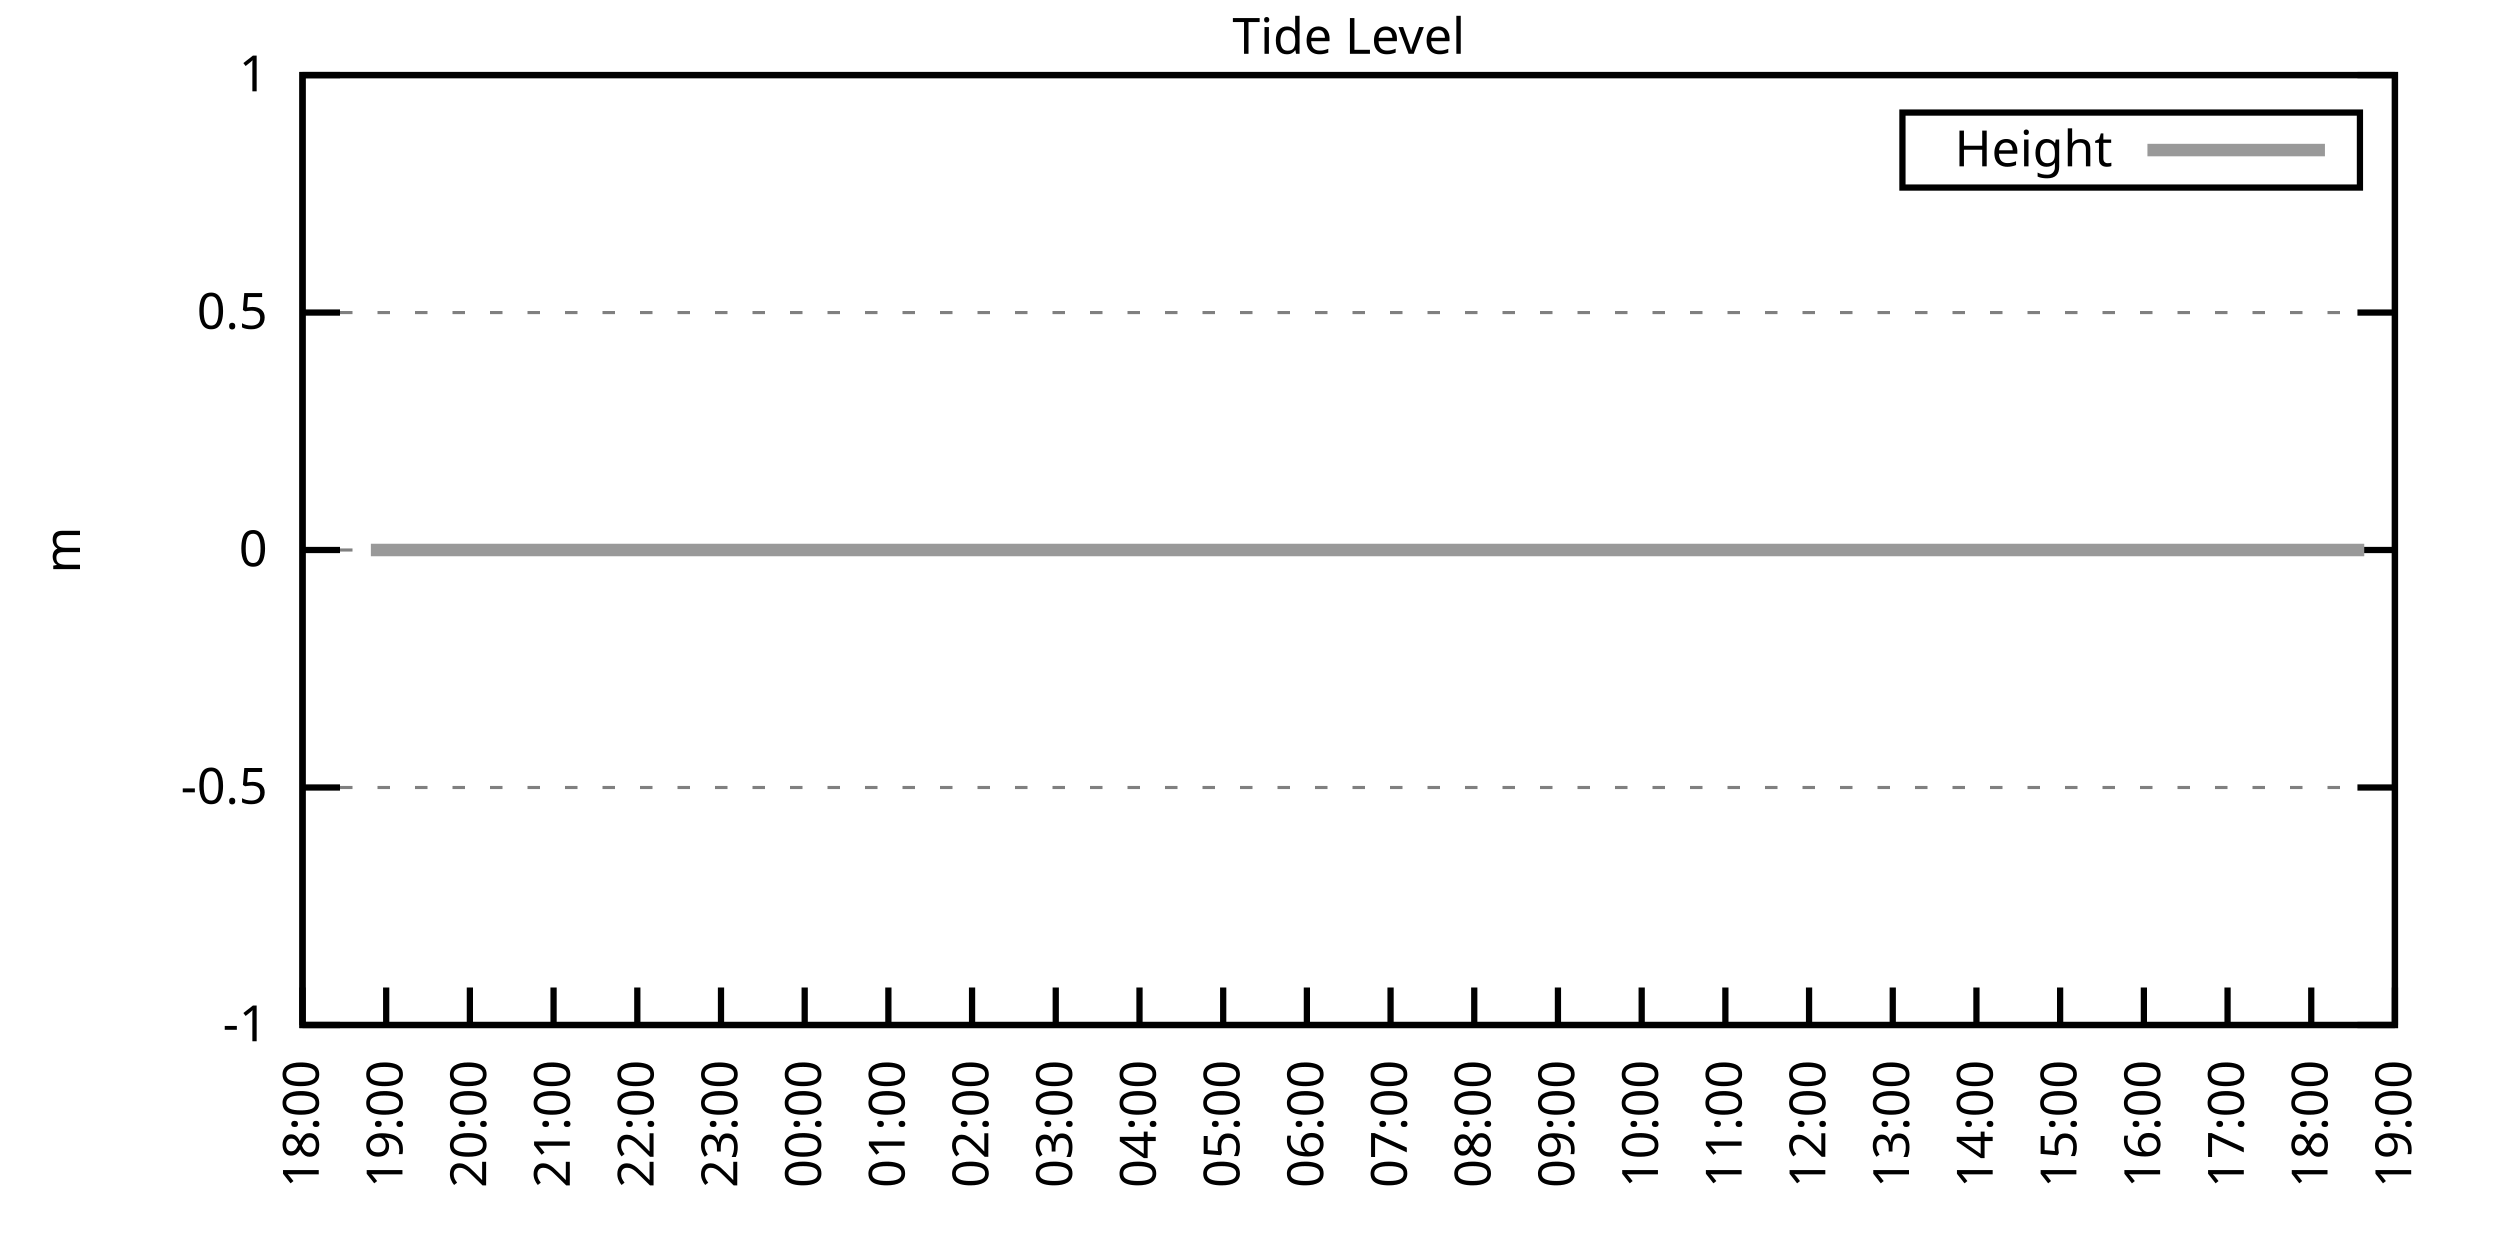
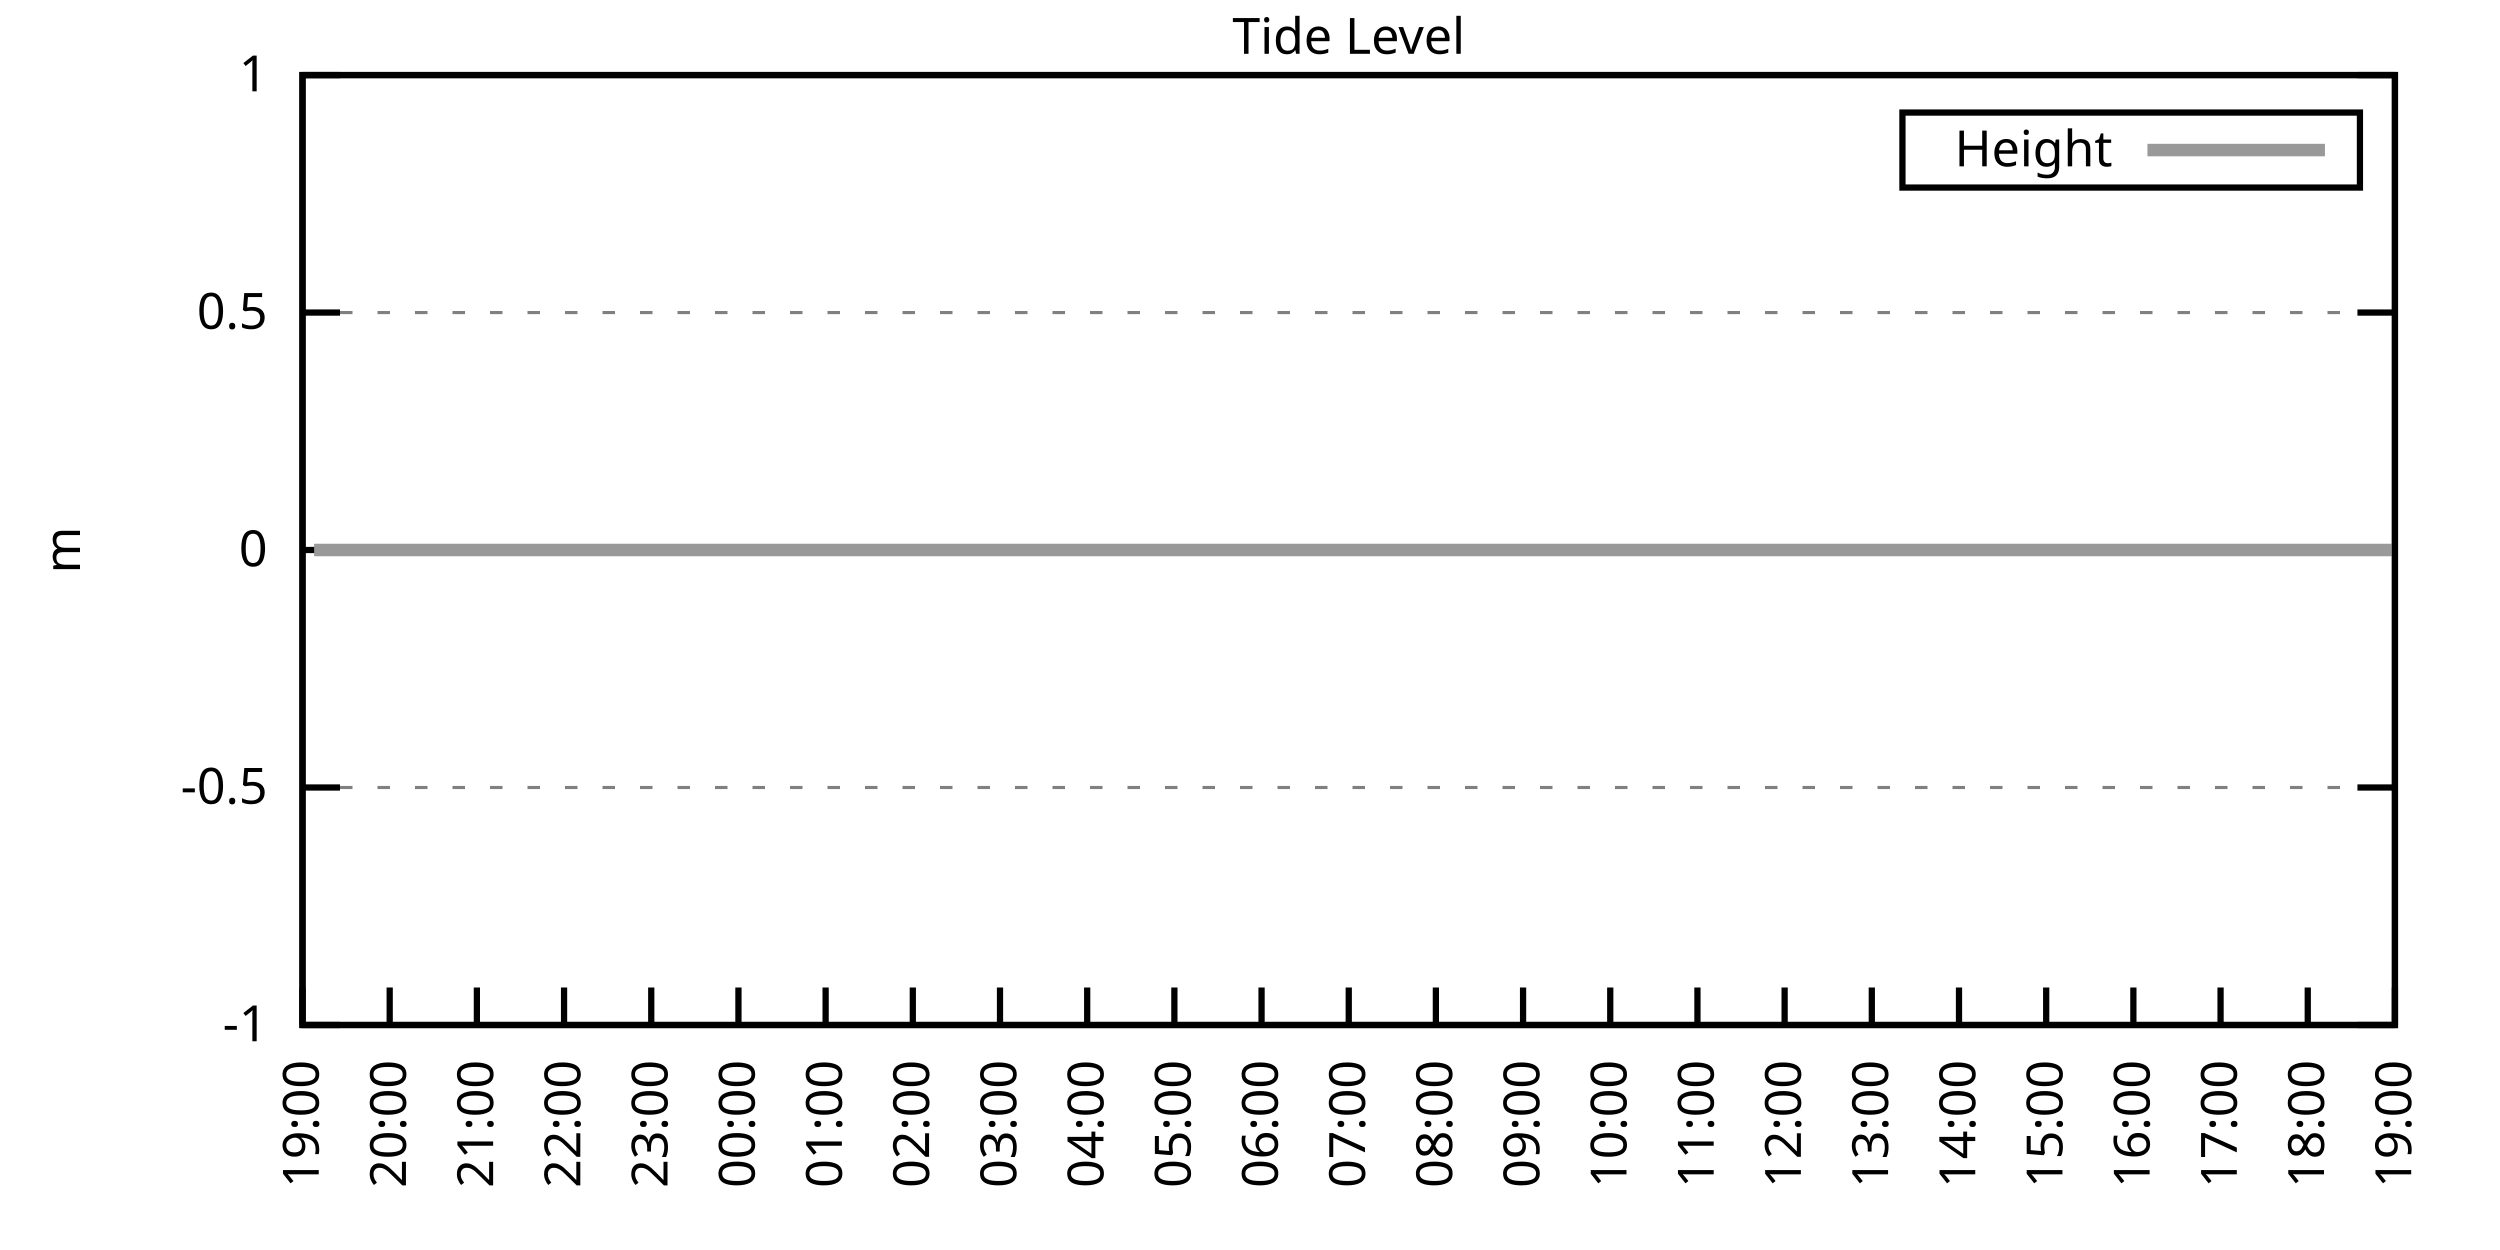
<svg xmlns="http://www.w3.org/2000/svg" xmlns:xlink="http://www.w3.org/1999/xlink" width="400" height="200" viewBox="0 0 400 200">
  <g id="gnuplot_canvas">
    <rect x="0" y="0" width="400" height="200" fill="none" />
    <defs>
      <circle id="gpDot" r="0.5" stroke-width="0.5" stroke="currentColor" />
      <path id="gpPt0" stroke-width="0.333" stroke="currentColor" d="M-1,0 h2 M0,-1 v2" />
      <path id="gpPt1" stroke-width="0.333" stroke="currentColor" d="M-1,-1 L1,1 M1,-1 L-1,1" />
      <path id="gpPt2" stroke-width="0.333" stroke="currentColor" d="M-1,0 L1,0 M0,-1 L0,1 M-1,-1 L1,1 M-1,1 L1,-1" />
      <rect id="gpPt3" stroke-width="0.333" stroke="currentColor" x="-1" y="-1" width="2" height="2" />
      <rect id="gpPt4" stroke-width="0.333" stroke="currentColor" fill="currentColor" x="-1" y="-1" width="2" height="2" />
      <circle id="gpPt5" stroke-width="0.333" stroke="currentColor" cx="0" cy="0" r="1" />
      <use xlink:href="#gpPt5" id="gpPt6" fill="currentColor" stroke="none" />
      <path id="gpPt7" stroke-width="0.333" stroke="currentColor" d="M0,-1.33 L-1.33,0.67 L1.33,0.67 z" />
      <use xlink:href="#gpPt7" id="gpPt8" fill="currentColor" stroke="none" />
      <use xlink:href="#gpPt7" id="gpPt9" stroke="currentColor" transform="rotate(180)" />
      <use xlink:href="#gpPt9" id="gpPt10" fill="currentColor" stroke="none" />
      <use xlink:href="#gpPt3" id="gpPt11" stroke="currentColor" transform="rotate(45)" />
      <use xlink:href="#gpPt11" id="gpPt12" fill="currentColor" stroke="none" />
      <path id="gpPt13" stroke-width="0.333" stroke="currentColor" d="M0,1.330 L1.265,0.411 L0.782,-1.067 L-0.782,-1.076 L-1.265,0.411 z" />
      <use xlink:href="#gpPt13" id="gpPt14" fill="currentColor" stroke="none" />
      <filter id="textbox" filterUnits="objectBoundingBox" x="0" y="0" height="1" width="1">
        <feFlood flood-color="white" flood-opacity="1" result="bgnd" />
        <feComposite in="SourceGraphic" in2="bgnd" operator="atop" />
      </filter>
      <filter id="greybox" filterUnits="objectBoundingBox" x="0" y="0" height="1" width="1">
        <feFlood flood-color="lightgrey" flood-opacity="1" result="grey" />
        <feComposite in="SourceGraphic" in2="grey" operator="atop" />
      </filter>
    </defs>
    <g fill="none" color="white" stroke="currentColor" stroke-width="1.00" stroke-linecap="butt" stroke-linejoin="miter">
</g>
    <g fill="none" color="black" stroke="currentColor" stroke-width="1.00" stroke-linecap="butt" stroke-linejoin="miter">
      <g stroke="none" shape-rendering="crispEdges">
        <polygon fill="rgb(255, 255, 255)" points="48.40,164.00 383.18,164.00 383.18,12.02 48.40,12.02 " />
      </g>
    </g>
    <g fill="none" color="black" stroke="currentColor" stroke-width="1.00" stroke-linecap="butt" stroke-linejoin="miter">
</g>
    <g fill="none" color="black" stroke="black" stroke-width="0.50" stroke-linecap="butt" stroke-linejoin="miter">
</g>
    <g fill="none" color="gray" stroke="currentColor" stroke-width="0.50" stroke-linecap="butt" stroke-linejoin="miter">
      <path stroke="gray" stroke-dasharray="2,4" class="gridline" d="M48.40,164.00 L383.19,164.00  " />
    </g>
    <g fill="none" color="gray" stroke="gray" stroke-width="1.00" stroke-linecap="butt" stroke-linejoin="miter">
</g>
    <g fill="none" color="black" stroke="currentColor" stroke-width="1.00" stroke-linecap="butt" stroke-linejoin="miter">
      <path stroke="black" d="M48.40,164.00 L54.40,164.00 M383.19,164.00 L377.19,164.00  " />
      <g transform="translate(42.80,166.60)" stroke="none" fill="black" font-family="Sans" font-size="8.00" text-anchor="end">
        <text>
          <tspan font-family="Sans">-1</tspan>
        </text>
      </g>
    </g>
    <g fill="none" color="black" stroke="currentColor" stroke-width="1.00" stroke-linecap="butt" stroke-linejoin="miter">
</g>
    <g fill="none" color="black" stroke="black" stroke-width="0.50" stroke-linecap="butt" stroke-linejoin="miter">
</g>
    <g fill="none" color="gray" stroke="currentColor" stroke-width="0.50" stroke-linecap="butt" stroke-linejoin="miter">
      <path stroke="gray" stroke-dasharray="2,4" class="gridline" d="M48.40,126.00 L383.19,126.00  " />
    </g>
    <g fill="none" color="gray" stroke="gray" stroke-width="1.00" stroke-linecap="butt" stroke-linejoin="miter">
</g>
    <g fill="none" color="black" stroke="currentColor" stroke-width="1.00" stroke-linecap="butt" stroke-linejoin="miter">
      <path stroke="black" d="M48.40,126.00 L54.40,126.00 M383.19,126.00 L377.19,126.00  " />
      <g transform="translate(42.80,128.60)" stroke="none" fill="black" font-family="Sans" font-size="8.00" text-anchor="end">
        <text>
          <tspan font-family="Sans">-0.5</tspan>
        </text>
      </g>
    </g>
    <g fill="none" color="black" stroke="currentColor" stroke-width="1.00" stroke-linecap="butt" stroke-linejoin="miter">
</g>
    <g fill="none" color="black" stroke="black" stroke-width="0.50" stroke-linecap="butt" stroke-linejoin="miter">
</g>
    <g fill="none" color="gray" stroke="currentColor" stroke-width="0.50" stroke-linecap="butt" stroke-linejoin="miter">
      <path stroke="gray" stroke-dasharray="2,4" class="gridline" d="M48.40,88.00 L383.19,88.00  " />
    </g>
    <g fill="none" color="gray" stroke="gray" stroke-width="1.00" stroke-linecap="butt" stroke-linejoin="miter">
</g>
    <g fill="none" color="black" stroke="currentColor" stroke-width="1.00" stroke-linecap="butt" stroke-linejoin="miter">
      <path stroke="black" d="M48.40,88.00 L54.40,88.00 M383.19,88.00 L377.19,88.00  " />
      <g transform="translate(42.80,90.60)" stroke="none" fill="black" font-family="Sans" font-size="8.00" text-anchor="end">
        <text>
          <tspan font-family="Sans"> 0</tspan>
        </text>
      </g>
    </g>
    <g fill="none" color="black" stroke="currentColor" stroke-width="1.00" stroke-linecap="butt" stroke-linejoin="miter">
</g>
    <g fill="none" color="black" stroke="black" stroke-width="0.50" stroke-linecap="butt" stroke-linejoin="miter">
</g>
    <g fill="none" color="gray" stroke="currentColor" stroke-width="0.50" stroke-linecap="butt" stroke-linejoin="miter">
      <path stroke="gray" stroke-dasharray="2,4" class="gridline" d="M48.40,50.01 L383.19,50.01  " />
    </g>
    <g fill="none" color="gray" stroke="gray" stroke-width="1.00" stroke-linecap="butt" stroke-linejoin="miter">
</g>
    <g fill="none" color="black" stroke="currentColor" stroke-width="1.00" stroke-linecap="butt" stroke-linejoin="miter">
      <path stroke="black" d="M48.40,50.01 L54.40,50.01 M383.19,50.01 L377.19,50.01  " />
      <g transform="translate(42.80,52.61)" stroke="none" fill="black" font-family="Sans" font-size="8.00" text-anchor="end">
        <text>
          <tspan font-family="Sans"> 0.5</tspan>
        </text>
      </g>
    </g>
    <g fill="none" color="black" stroke="currentColor" stroke-width="1.00" stroke-linecap="butt" stroke-linejoin="miter">
</g>
    <g fill="none" color="black" stroke="black" stroke-width="0.50" stroke-linecap="butt" stroke-linejoin="miter">
</g>
    <g fill="none" color="gray" stroke="currentColor" stroke-width="0.50" stroke-linecap="butt" stroke-linejoin="miter">
      <path stroke="gray" stroke-dasharray="2,4" class="gridline" d="M48.40,12.01 L383.19,12.01  " />
    </g>
    <g fill="none" color="gray" stroke="gray" stroke-width="1.00" stroke-linecap="butt" stroke-linejoin="miter">
</g>
    <g fill="none" color="black" stroke="currentColor" stroke-width="1.00" stroke-linecap="butt" stroke-linejoin="miter">
      <path stroke="black" d="M48.40,12.01 L54.40,12.01 M383.19,12.01 L377.19,12.01  " />
      <g transform="translate(42.80,14.61)" stroke="none" fill="black" font-family="Sans" font-size="8.00" text-anchor="end">
        <text>
          <tspan font-family="Sans"> 1</tspan>
        </text>
      </g>
    </g>
    <g fill="none" color="black" stroke="currentColor" stroke-width="1.00" stroke-linecap="butt" stroke-linejoin="miter">
      <path stroke="black" d="M48.40,164.00 L48.40,158.00  " />
      <g transform="translate(51.00,169.60) rotate(270.00)" stroke="none" fill="black" font-family="Sans" font-size="8.00" text-anchor="end">
        <text>
-           <tspan font-family="Sans">18:00</tspan>
-         </text>
-       </g>
-     </g>
-     <g fill="none" color="black" stroke="currentColor" stroke-width="1.00" stroke-linecap="butt" stroke-linejoin="miter">
-       <path stroke="black" d="M61.79,164.00 L61.79,158.00  " />
-       <g transform="translate(64.39,169.60) rotate(270.00)" stroke="none" fill="black" font-family="Sans" font-size="8.00" text-anchor="end">
-         <text>
          <tspan font-family="Sans">19:00</tspan>
        </text>
      </g>
    </g>
    <g fill="none" color="black" stroke="currentColor" stroke-width="1.00" stroke-linecap="butt" stroke-linejoin="miter">
-       <path stroke="black" d="M75.18,164.00 L75.18,158.00  " />
-       <g transform="translate(77.78,169.60) rotate(270.00)" stroke="none" fill="black" font-family="Sans" font-size="8.00" text-anchor="end">
+       <path stroke="black" d="M62.35,164.00 L62.35,158.00  " />
+       <g transform="translate(64.95,169.60) rotate(270.00)" stroke="none" fill="black" font-family="Sans" font-size="8.00" text-anchor="end">
        <text>
          <tspan font-family="Sans">20:00</tspan>
        </text>
      </g>
    </g>
    <g fill="none" color="black" stroke="currentColor" stroke-width="1.00" stroke-linecap="butt" stroke-linejoin="miter">
-       <path stroke="black" d="M88.57,164.00 L88.57,158.00  " />
-       <g transform="translate(91.17,169.60) rotate(270.00)" stroke="none" fill="black" font-family="Sans" font-size="8.00" text-anchor="end">
+       <path stroke="black" d="M76.30,164.00 L76.30,158.00  " />
+       <g transform="translate(78.90,169.60) rotate(270.00)" stroke="none" fill="black" font-family="Sans" font-size="8.00" text-anchor="end">
        <text>
          <tspan font-family="Sans">21:00</tspan>
        </text>
      </g>
    </g>
    <g fill="none" color="black" stroke="currentColor" stroke-width="1.00" stroke-linecap="butt" stroke-linejoin="miter">
-       <path stroke="black" d="M101.97,164.00 L101.97,158.00  " />
-       <g transform="translate(104.57,169.60) rotate(270.00)" stroke="none" fill="black" font-family="Sans" font-size="8.00" text-anchor="end">
+       <path stroke="black" d="M90.25,164.00 L90.25,158.00  " />
+       <g transform="translate(92.85,169.60) rotate(270.00)" stroke="none" fill="black" font-family="Sans" font-size="8.00" text-anchor="end">
        <text>
          <tspan font-family="Sans">22:00</tspan>
        </text>
      </g>
    </g>
    <g fill="none" color="black" stroke="currentColor" stroke-width="1.00" stroke-linecap="butt" stroke-linejoin="miter">
-       <path stroke="black" d="M115.36,164.00 L115.36,158.00  " />
-       <g transform="translate(117.96,169.60) rotate(270.00)" stroke="none" fill="black" font-family="Sans" font-size="8.00" text-anchor="end">
+       <path stroke="black" d="M104.20,164.00 L104.20,158.00  " />
+       <g transform="translate(106.80,169.60) rotate(270.00)" stroke="none" fill="black" font-family="Sans" font-size="8.00" text-anchor="end">
        <text>
          <tspan font-family="Sans">23:00</tspan>
        </text>
      </g>
    </g>
    <g fill="none" color="black" stroke="currentColor" stroke-width="1.00" stroke-linecap="butt" stroke-linejoin="miter">
-       <path stroke="black" d="M128.75,164.00 L128.75,158.00  " />
-       <g transform="translate(131.35,169.60) rotate(270.00)" stroke="none" fill="black" font-family="Sans" font-size="8.00" text-anchor="end">
+       <path stroke="black" d="M118.15,164.00 L118.15,158.00  " />
+       <g transform="translate(120.75,169.60) rotate(270.00)" stroke="none" fill="black" font-family="Sans" font-size="8.00" text-anchor="end">
        <text>
          <tspan font-family="Sans">00:00</tspan>
        </text>
      </g>
    </g>
    <g fill="none" color="black" stroke="currentColor" stroke-width="1.00" stroke-linecap="butt" stroke-linejoin="miter">
-       <path stroke="black" d="M142.14,164.00 L142.14,158.00  " />
-       <g transform="translate(144.74,169.60) rotate(270.00)" stroke="none" fill="black" font-family="Sans" font-size="8.00" text-anchor="end">
+       <path stroke="black" d="M132.10,164.00 L132.10,158.00  " />
+       <g transform="translate(134.70,169.60) rotate(270.00)" stroke="none" fill="black" font-family="Sans" font-size="8.00" text-anchor="end">
        <text>
          <tspan font-family="Sans">01:00</tspan>
        </text>
      </g>
    </g>
    <g fill="none" color="black" stroke="currentColor" stroke-width="1.00" stroke-linecap="butt" stroke-linejoin="miter">
-       <path stroke="black" d="M155.53,164.00 L155.53,158.00  " />
-       <g transform="translate(158.13,169.60) rotate(270.00)" stroke="none" fill="black" font-family="Sans" font-size="8.00" text-anchor="end">
+       <path stroke="black" d="M146.05,164.00 L146.05,158.00  " />
+       <g transform="translate(148.65,169.60) rotate(270.00)" stroke="none" fill="black" font-family="Sans" font-size="8.00" text-anchor="end">
        <text>
          <tspan font-family="Sans">02:00</tspan>
        </text>
      </g>
    </g>
    <g fill="none" color="black" stroke="currentColor" stroke-width="1.00" stroke-linecap="butt" stroke-linejoin="miter">
-       <path stroke="black" d="M168.92,164.00 L168.92,158.00  " />
-       <g transform="translate(171.52,169.60) rotate(270.00)" stroke="none" fill="black" font-family="Sans" font-size="8.00" text-anchor="end">
+       <path stroke="black" d="M160.00,164.00 L160.00,158.00  " />
+       <g transform="translate(162.60,169.60) rotate(270.00)" stroke="none" fill="black" font-family="Sans" font-size="8.00" text-anchor="end">
        <text>
          <tspan font-family="Sans">03:00</tspan>
        </text>
      </g>
    </g>
    <g fill="none" color="black" stroke="currentColor" stroke-width="1.00" stroke-linecap="butt" stroke-linejoin="miter">
-       <path stroke="black" d="M182.32,164.00 L182.32,158.00  " />
-       <g transform="translate(184.92,169.60) rotate(270.00)" stroke="none" fill="black" font-family="Sans" font-size="8.00" text-anchor="end">
+       <path stroke="black" d="M173.95,164.00 L173.95,158.00  " />
+       <g transform="translate(176.55,169.60) rotate(270.00)" stroke="none" fill="black" font-family="Sans" font-size="8.00" text-anchor="end">
        <text>
          <tspan font-family="Sans">04:00</tspan>
        </text>
      </g>
    </g>
    <g fill="none" color="black" stroke="currentColor" stroke-width="1.00" stroke-linecap="butt" stroke-linejoin="miter">
-       <path stroke="black" d="M195.71,164.00 L195.71,158.00  " />
-       <g transform="translate(198.31,169.60) rotate(270.00)" stroke="none" fill="black" font-family="Sans" font-size="8.00" text-anchor="end">
+       <path stroke="black" d="M187.90,164.00 L187.90,158.00  " />
+       <g transform="translate(190.50,169.60) rotate(270.00)" stroke="none" fill="black" font-family="Sans" font-size="8.00" text-anchor="end">
        <text>
          <tspan font-family="Sans">05:00</tspan>
        </text>
      </g>
    </g>
    <g fill="none" color="black" stroke="currentColor" stroke-width="1.00" stroke-linecap="butt" stroke-linejoin="miter">
-       <path stroke="black" d="M209.10,164.00 L209.10,158.00  " />
-       <g transform="translate(211.70,169.60) rotate(270.00)" stroke="none" fill="black" font-family="Sans" font-size="8.00" text-anchor="end">
+       <path stroke="black" d="M201.85,164.00 L201.85,158.00  " />
+       <g transform="translate(204.45,169.60) rotate(270.00)" stroke="none" fill="black" font-family="Sans" font-size="8.00" text-anchor="end">
        <text>
          <tspan font-family="Sans">06:00</tspan>
        </text>
      </g>
    </g>
    <g fill="none" color="black" stroke="currentColor" stroke-width="1.00" stroke-linecap="butt" stroke-linejoin="miter">
-       <path stroke="black" d="M222.49,164.00 L222.49,158.00  " />
-       <g transform="translate(225.09,169.60) rotate(270.00)" stroke="none" fill="black" font-family="Sans" font-size="8.00" text-anchor="end">
+       <path stroke="black" d="M215.80,164.00 L215.80,158.00  " />
+       <g transform="translate(218.40,169.60) rotate(270.00)" stroke="none" fill="black" font-family="Sans" font-size="8.00" text-anchor="end">
        <text>
          <tspan font-family="Sans">07:00</tspan>
        </text>
      </g>
    </g>
    <g fill="none" color="black" stroke="currentColor" stroke-width="1.00" stroke-linecap="butt" stroke-linejoin="miter">
-       <path stroke="black" d="M235.88,164.00 L235.88,158.00  " />
-       <g transform="translate(238.48,169.60) rotate(270.00)" stroke="none" fill="black" font-family="Sans" font-size="8.00" text-anchor="end">
+       <path stroke="black" d="M229.74,164.00 L229.74,158.00  " />
+       <g transform="translate(232.34,169.60) rotate(270.00)" stroke="none" fill="black" font-family="Sans" font-size="8.00" text-anchor="end">
        <text>
          <tspan font-family="Sans">08:00</tspan>
        </text>
      </g>
    </g>
    <g fill="none" color="black" stroke="currentColor" stroke-width="1.00" stroke-linecap="butt" stroke-linejoin="miter">
-       <path stroke="black" d="M249.27,164.00 L249.27,158.00  " />
-       <g transform="translate(251.87,169.60) rotate(270.00)" stroke="none" fill="black" font-family="Sans" font-size="8.00" text-anchor="end">
+       <path stroke="black" d="M243.69,164.00 L243.69,158.00  " />
+       <g transform="translate(246.29,169.60) rotate(270.00)" stroke="none" fill="black" font-family="Sans" font-size="8.00" text-anchor="end">
        <text>
          <tspan font-family="Sans">09:00</tspan>
        </text>
      </g>
    </g>
    <g fill="none" color="black" stroke="currentColor" stroke-width="1.00" stroke-linecap="butt" stroke-linejoin="miter">
-       <path stroke="black" d="M262.67,164.00 L262.67,158.00  " />
-       <g transform="translate(265.27,169.60) rotate(270.00)" stroke="none" fill="black" font-family="Sans" font-size="8.00" text-anchor="end">
+       <path stroke="black" d="M257.64,164.00 L257.64,158.00  " />
+       <g transform="translate(260.24,169.60) rotate(270.00)" stroke="none" fill="black" font-family="Sans" font-size="8.00" text-anchor="end">
        <text>
          <tspan font-family="Sans">10:00</tspan>
        </text>
      </g>
    </g>
    <g fill="none" color="black" stroke="currentColor" stroke-width="1.00" stroke-linecap="butt" stroke-linejoin="miter">
-       <path stroke="black" d="M276.06,164.00 L276.06,158.00  " />
-       <g transform="translate(278.66,169.60) rotate(270.00)" stroke="none" fill="black" font-family="Sans" font-size="8.00" text-anchor="end">
+       <path stroke="black" d="M271.59,164.00 L271.59,158.00  " />
+       <g transform="translate(274.19,169.60) rotate(270.00)" stroke="none" fill="black" font-family="Sans" font-size="8.00" text-anchor="end">
        <text>
          <tspan font-family="Sans">11:00</tspan>
        </text>
      </g>
    </g>
    <g fill="none" color="black" stroke="currentColor" stroke-width="1.00" stroke-linecap="butt" stroke-linejoin="miter">
-       <path stroke="black" d="M289.45,164.00 L289.45,158.00  " />
-       <g transform="translate(292.05,169.60) rotate(270.00)" stroke="none" fill="black" font-family="Sans" font-size="8.00" text-anchor="end">
+       <path stroke="black" d="M285.54,164.00 L285.54,158.00  " />
+       <g transform="translate(288.14,169.60) rotate(270.00)" stroke="none" fill="black" font-family="Sans" font-size="8.00" text-anchor="end">
        <text>
          <tspan font-family="Sans">12:00</tspan>
        </text>
      </g>
    </g>
    <g fill="none" color="black" stroke="currentColor" stroke-width="1.00" stroke-linecap="butt" stroke-linejoin="miter">
-       <path stroke="black" d="M302.84,164.00 L302.84,158.00  " />
-       <g transform="translate(305.44,169.60) rotate(270.00)" stroke="none" fill="black" font-family="Sans" font-size="8.00" text-anchor="end">
+       <path stroke="black" d="M299.49,164.00 L299.49,158.00  " />
+       <g transform="translate(302.09,169.60) rotate(270.00)" stroke="none" fill="black" font-family="Sans" font-size="8.00" text-anchor="end">
        <text>
          <tspan font-family="Sans">13:00</tspan>
        </text>
      </g>
    </g>
    <g fill="none" color="black" stroke="currentColor" stroke-width="1.00" stroke-linecap="butt" stroke-linejoin="miter">
-       <path stroke="black" d="M316.23,164.00 L316.23,158.00  " />
-       <g transform="translate(318.83,169.60) rotate(270.00)" stroke="none" fill="black" font-family="Sans" font-size="8.00" text-anchor="end">
+       <path stroke="black" d="M313.44,164.00 L313.44,158.00  " />
+       <g transform="translate(316.04,169.60) rotate(270.00)" stroke="none" fill="black" font-family="Sans" font-size="8.00" text-anchor="end">
        <text>
          <tspan font-family="Sans">14:00</tspan>
        </text>
      </g>
    </g>
    <g fill="none" color="black" stroke="currentColor" stroke-width="1.00" stroke-linecap="butt" stroke-linejoin="miter">
-       <path stroke="black" d="M329.62,164.00 L329.62,158.00  " />
-       <g transform="translate(332.22,169.60) rotate(270.00)" stroke="none" fill="black" font-family="Sans" font-size="8.00" text-anchor="end">
+       <path stroke="black" d="M327.39,164.00 L327.39,158.00  " />
+       <g transform="translate(329.99,169.60) rotate(270.00)" stroke="none" fill="black" font-family="Sans" font-size="8.00" text-anchor="end">
        <text>
          <tspan font-family="Sans">15:00</tspan>
        </text>
      </g>
    </g>
    <g fill="none" color="black" stroke="currentColor" stroke-width="1.00" stroke-linecap="butt" stroke-linejoin="miter">
-       <path stroke="black" d="M343.02,164.00 L343.02,158.00  " />
-       <g transform="translate(345.62,169.60) rotate(270.00)" stroke="none" fill="black" font-family="Sans" font-size="8.00" text-anchor="end">
+       <path stroke="black" d="M341.34,164.00 L341.34,158.00  " />
+       <g transform="translate(343.94,169.60) rotate(270.00)" stroke="none" fill="black" font-family="Sans" font-size="8.00" text-anchor="end">
        <text>
          <tspan font-family="Sans">16:00</tspan>
        </text>
      </g>
    </g>
    <g fill="none" color="black" stroke="currentColor" stroke-width="1.00" stroke-linecap="butt" stroke-linejoin="miter">
-       <path stroke="black" d="M356.41,164.00 L356.41,158.00  " />
-       <g transform="translate(359.01,169.60) rotate(270.00)" stroke="none" fill="black" font-family="Sans" font-size="8.00" text-anchor="end">
+       <path stroke="black" d="M355.29,164.00 L355.29,158.00  " />
+       <g transform="translate(357.89,169.60) rotate(270.00)" stroke="none" fill="black" font-family="Sans" font-size="8.00" text-anchor="end">
        <text>
          <tspan font-family="Sans">17:00</tspan>
        </text>
      </g>
    </g>
    <g fill="none" color="black" stroke="currentColor" stroke-width="1.00" stroke-linecap="butt" stroke-linejoin="miter">
-       <path stroke="black" d="M369.80,164.00 L369.80,158.00  " />
-       <g transform="translate(372.40,169.60) rotate(270.00)" stroke="none" fill="black" font-family="Sans" font-size="8.00" text-anchor="end">
+       <path stroke="black" d="M369.24,164.00 L369.24,158.00  " />
+       <g transform="translate(371.84,169.60) rotate(270.00)" stroke="none" fill="black" font-family="Sans" font-size="8.00" text-anchor="end">
        <text>
          <tspan font-family="Sans">18:00</tspan>
        </text>
      </g>
    </g>
    <g fill="none" color="black" stroke="currentColor" stroke-width="1.00" stroke-linecap="butt" stroke-linejoin="miter">
      <path stroke="black" d="M383.19,164.00 L383.19,158.00  " />
      <g transform="translate(385.79,169.60) rotate(270.00)" stroke="none" fill="black" font-family="Sans" font-size="8.00" text-anchor="end">
        <text>
          <tspan font-family="Sans">19:00</tspan>
        </text>
      </g>
    </g>
    <g fill="none" color="black" stroke="currentColor" stroke-width="1.00" stroke-linecap="butt" stroke-linejoin="miter">
</g>
    <g fill="none" color="black" stroke="currentColor" stroke-width="1.00" stroke-linecap="butt" stroke-linejoin="miter">
      <path stroke="black" d="M48.40,12.01 L48.40,164.00 L383.19,164.00 L383.19,12.01 L48.40,12.01 Z  " />
    </g>
    <g fill="none" color="black" stroke="currentColor" stroke-width="1.00" stroke-linecap="butt" stroke-linejoin="miter">
</g>
    <g fill="none" color="black" stroke="currentColor" stroke-width="1.00" stroke-linecap="butt" stroke-linejoin="miter">
      <path stroke="black" d="M304.39,30.01 L304.39,18.01 L377.59,18.01 L377.59,30.01 L304.39,30.01 Z  " />
    </g>
    <g id="Tide_level_plot_1">
      <g fill="none" color="white" stroke="black" stroke-width="2.00" stroke-linecap="butt" stroke-linejoin="miter">
</g>
      <g fill="none" color="black" stroke="currentColor" stroke-width="2.00" stroke-linecap="butt" stroke-linejoin="miter">
        <g transform="translate(337.99,26.61)" stroke="none" fill="black" font-family="Sans" font-size="8.00" text-anchor="end">
          <text>
            <tspan font-family="Sans">Height</tspan>
          </text>
        </g>
      </g>
      <g fill="none" color="black" stroke="currentColor" stroke-width="2.00" stroke-linecap="butt" stroke-linejoin="miter">
-         <path stroke="rgb(153, 153, 153)" d="M343.59,24.01 L371.99,24.01 M59.34,88.00 L61.57,88.00 L63.58,88.00 L66.03,88.00 L68.04,88.00 L70.05,88.00   L72.73,88.00 L74.74,88.00 L77.19,88.00 L78.75,88.00 L81.66,88.00 L83.89,88.00 L85.90,88.00 L88.13,88.00   L90.36,88.00 L92.37,88.00 L94.82,88.00 L97.28,88.00 L99.51,88.00 L101.74,88.00 L103.98,88.00 L106.21,88.00   L107.99,88.00 L110.67,88.00 L112.68,88.00 L115.13,88.00 L117.14,88.00 L119.60,88.00 L121.61,88.00 L123.84,88.00   L125.62,88.00 L128.30,88.00 L130.76,88.00 L132.54,88.00 L134.78,88.00 L137.23,88.00 L139.46,88.00 L141.69,88.00   L143.93,88.00 L146.38,88.00 L147.94,88.00 L150.85,88.00 L155.09,88.00 L157.54,88.00 L159.33,88.00 L161.78,88.00   L164.01,88.00 L165.80,88.00 L168.25,88.00 L170.71,88.00 L173.17,88.00 L175.40,88.00 L179.86,88.00 L181.65,88.00   L184.32,88.00 L186.33,88.00 L188.57,88.00 L191.02,88.00 L193.25,88.00 L195.26,88.00 L197.49,88.00 L199.73,88.00   L202.18,88.00 L204.19,88.00 L206.64,88.00 L208.88,88.00 L210.88,88.00 L213.12,88.00 L215.13,88.00 L217.80,88.00   L219.59,88.00 L222.27,88.00 L224.28,88.00 L226.73,88.00 L228.74,88.00 L230.97,88.00 L233.43,88.00 L235.21,88.00   L237.44,88.00 L240.12,88.00 L242.13,88.00 L244.14,88.00 L246.82,88.00 L248.83,88.00 L250.84,88.00 L253.29,88.00   L255.75,88.00 L257.98,88.00 L259.99,88.00 L262.44,88.00 L264.23,88.00 L266.91,88.00 L269.14,88.00 L271.37,88.00   L273.60,88.00 L275.83,88.00 L278.07,88.00 L280.30,88.00 L282.31,88.00 L284.76,88.00 L286.99,88.00 L289.23,88.00   L291.46,88.00 L293.69,88.00 L295.92,88.00 L297.93,88.00 L300.16,88.00 L302.39,88.00 L304.85,88.00 L306.86,88.00   L309.31,88.00 L311.32,88.00 L313.55,88.00 L316.01,88.00 L318.02,88.00 L320.03,88.00 L322.48,88.00 L324.71,88.00   L327.17,88.00 L329.40,88.00 L331.41,88.00 L333.64,88.00 L335.87,88.00 L338.33,88.00 L340.56,88.00 L342.35,88.00   L344.80,88.00 L347.26,88.00 L349.49,88.00 L351.27,88.00 L353.73,88.00 L355.74,88.00 L358.19,88.00 L358.64,88.00   L362.66,88.00 L365.11,88.00 L366.90,88.00 L369.58,88.00 L371.36,88.00 L373.82,88.00 L376.05,88.00 L378.28,88.00    " />
+         <path stroke="rgb(153, 153, 153)" d="M343.59,24.01 L371.99,24.01 M50.26,88.00 L52.82,88.00 L54.91,88.00 L57.00,88.00 L59.79,88.00 L61.88,88.00   L64.44,88.00 L66.07,88.00 L69.09,88.00 L71.42,88.00 L73.51,88.00 L75.83,88.00 L78.16,88.00 L80.25,88.00   L82.81,88.00 L85.37,88.00 L87.69,88.00 L90.02,88.00 L92.34,88.00 L94.67,88.00 L96.53,88.00 L99.32,88.00   L101.41,88.00 L103.97,88.00 L106.06,88.00 L108.62,88.00 L110.71,88.00 L113.03,88.00 L114.89,88.00 L117.68,88.00   L120.24,88.00 L122.10,88.00 L124.43,88.00 L126.98,88.00 L129.31,88.00 L131.63,88.00 L133.96,88.00 L136.51,88.00   L138.14,88.00 L141.16,88.00 L145.58,88.00 L148.14,88.00 L150.00,88.00 L152.56,88.00 L154.88,88.00 L156.74,88.00   L159.30,88.00 L161.86,88.00 L164.41,88.00 L166.74,88.00 L171.39,88.00 L173.25,88.00 L176.04,88.00 L178.13,88.00   L180.46,88.00 L183.01,88.00 L185.34,88.00 L187.43,88.00 L189.76,88.00 L192.08,88.00 L194.64,88.00 L196.73,88.00   L199.29,88.00 L201.61,88.00 L203.71,88.00 L206.03,88.00 L208.12,88.00 L210.91,88.00 L212.77,88.00 L215.56,88.00   L217.65,88.00 L220.21,88.00 L222.30,88.00 L224.63,88.00 L227.19,88.00 L229.05,88.00 L231.37,88.00 L234.16,88.00   L236.25,88.00 L238.35,88.00 L241.14,88.00 L243.23,88.00 L245.32,88.00 L247.88,88.00 L250.44,88.00 L252.76,88.00   L254.85,88.00 L257.41,88.00 L259.27,88.00 L262.06,88.00 L264.39,88.00 L266.71,88.00 L269.04,88.00 L271.36,88.00   L273.69,88.00 L276.01,88.00 L278.10,88.00 L280.66,88.00 L282.99,88.00 L285.31,88.00 L287.64,88.00 L289.96,88.00   L292.29,88.00 L294.38,88.00 L296.70,88.00 L299.03,88.00 L301.58,88.00 L303.68,88.00 L306.23,88.00 L308.33,88.00   L310.65,88.00 L313.21,88.00 L315.30,88.00 L317.39,88.00 L319.95,88.00 L322.28,88.00 L324.83,88.00 L327.16,88.00   L329.25,88.00 L331.58,88.00 L333.90,88.00 L336.46,88.00 L338.78,88.00 L340.64,88.00 L343.20,88.00 L345.76,88.00   L348.08,88.00 L349.94,88.00 L352.50,88.00 L354.59,88.00 L357.15,88.00 L357.62,88.00 L361.80,88.00 L364.36,88.00   L366.22,88.00 L369.01,88.00 L370.87,88.00 L373.43,88.00 L375.75,88.00 L378.08,88.00 L380.40,88.00 L382.96,88.00    " />
      </g>
    </g>
    <g fill="none" color="black" stroke="currentColor" stroke-width="2.00" stroke-linecap="butt" stroke-linejoin="miter">
</g>
    <g fill="none" color="black" stroke="black" stroke-width="1.00" stroke-linecap="butt" stroke-linejoin="miter">
</g>
    <g fill="none" color="black" stroke="currentColor" stroke-width="1.00" stroke-linecap="butt" stroke-linejoin="miter">
      <path stroke="black" d="M48.40,12.01 L48.40,164.00 L383.19,164.00 L383.19,12.01 L48.40,12.01 Z  " />
      <g transform="translate(12.80,88.01) rotate(270.00)" stroke="none" fill="black" font-family="Sans" font-size="8.00" text-anchor="middle">
        <text>
          <tspan font-family="Sans">m</tspan>
        </text>
      </g>
    </g>
    <g fill="none" color="black" stroke="currentColor" stroke-width="1.00" stroke-linecap="butt" stroke-linejoin="miter">
</g>
    <g fill="none" color="black" stroke="currentColor" stroke-width="1.00" stroke-linecap="butt" stroke-linejoin="miter">
      <g transform="translate(215.79,8.61)" stroke="none" fill="black" font-family="Sans" font-size="8.00" text-anchor="middle">
        <text>
          <tspan font-family="Sans">Tide Level</tspan>
        </text>
      </g>
    </g>
    <g fill="none" color="black" stroke="currentColor" stroke-width="1.00" stroke-linecap="butt" stroke-linejoin="miter">
</g>
  </g>
</svg>
